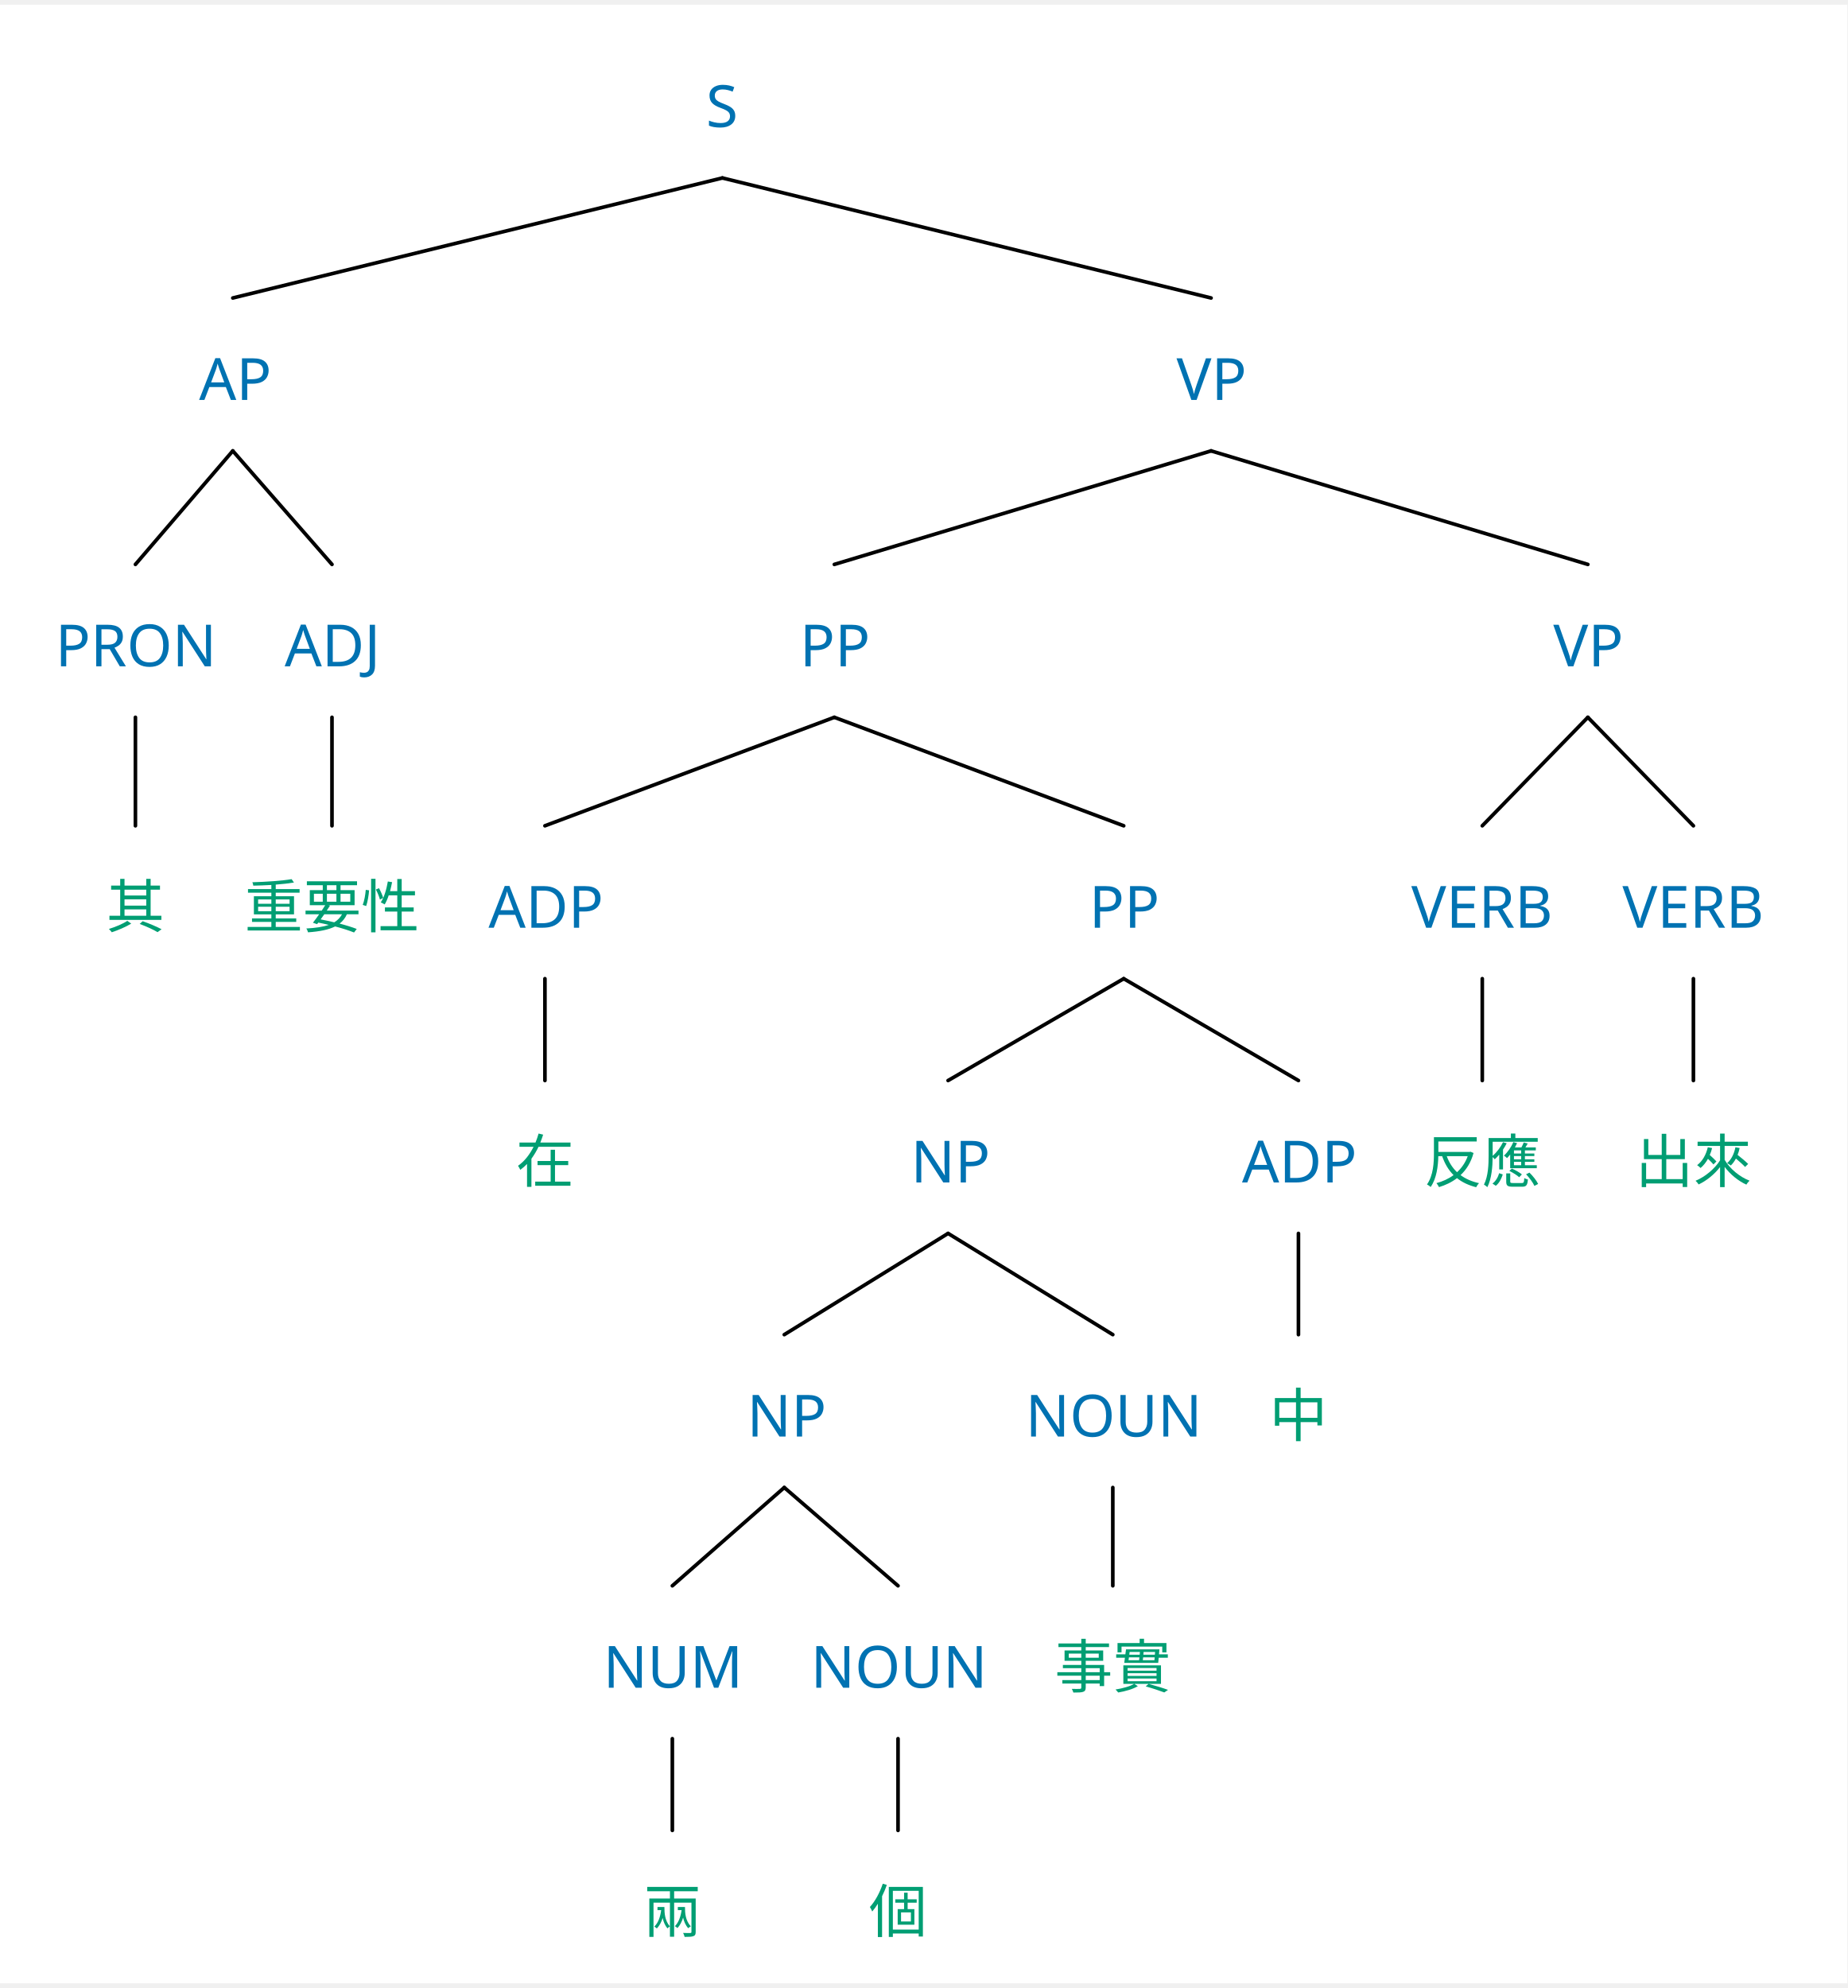
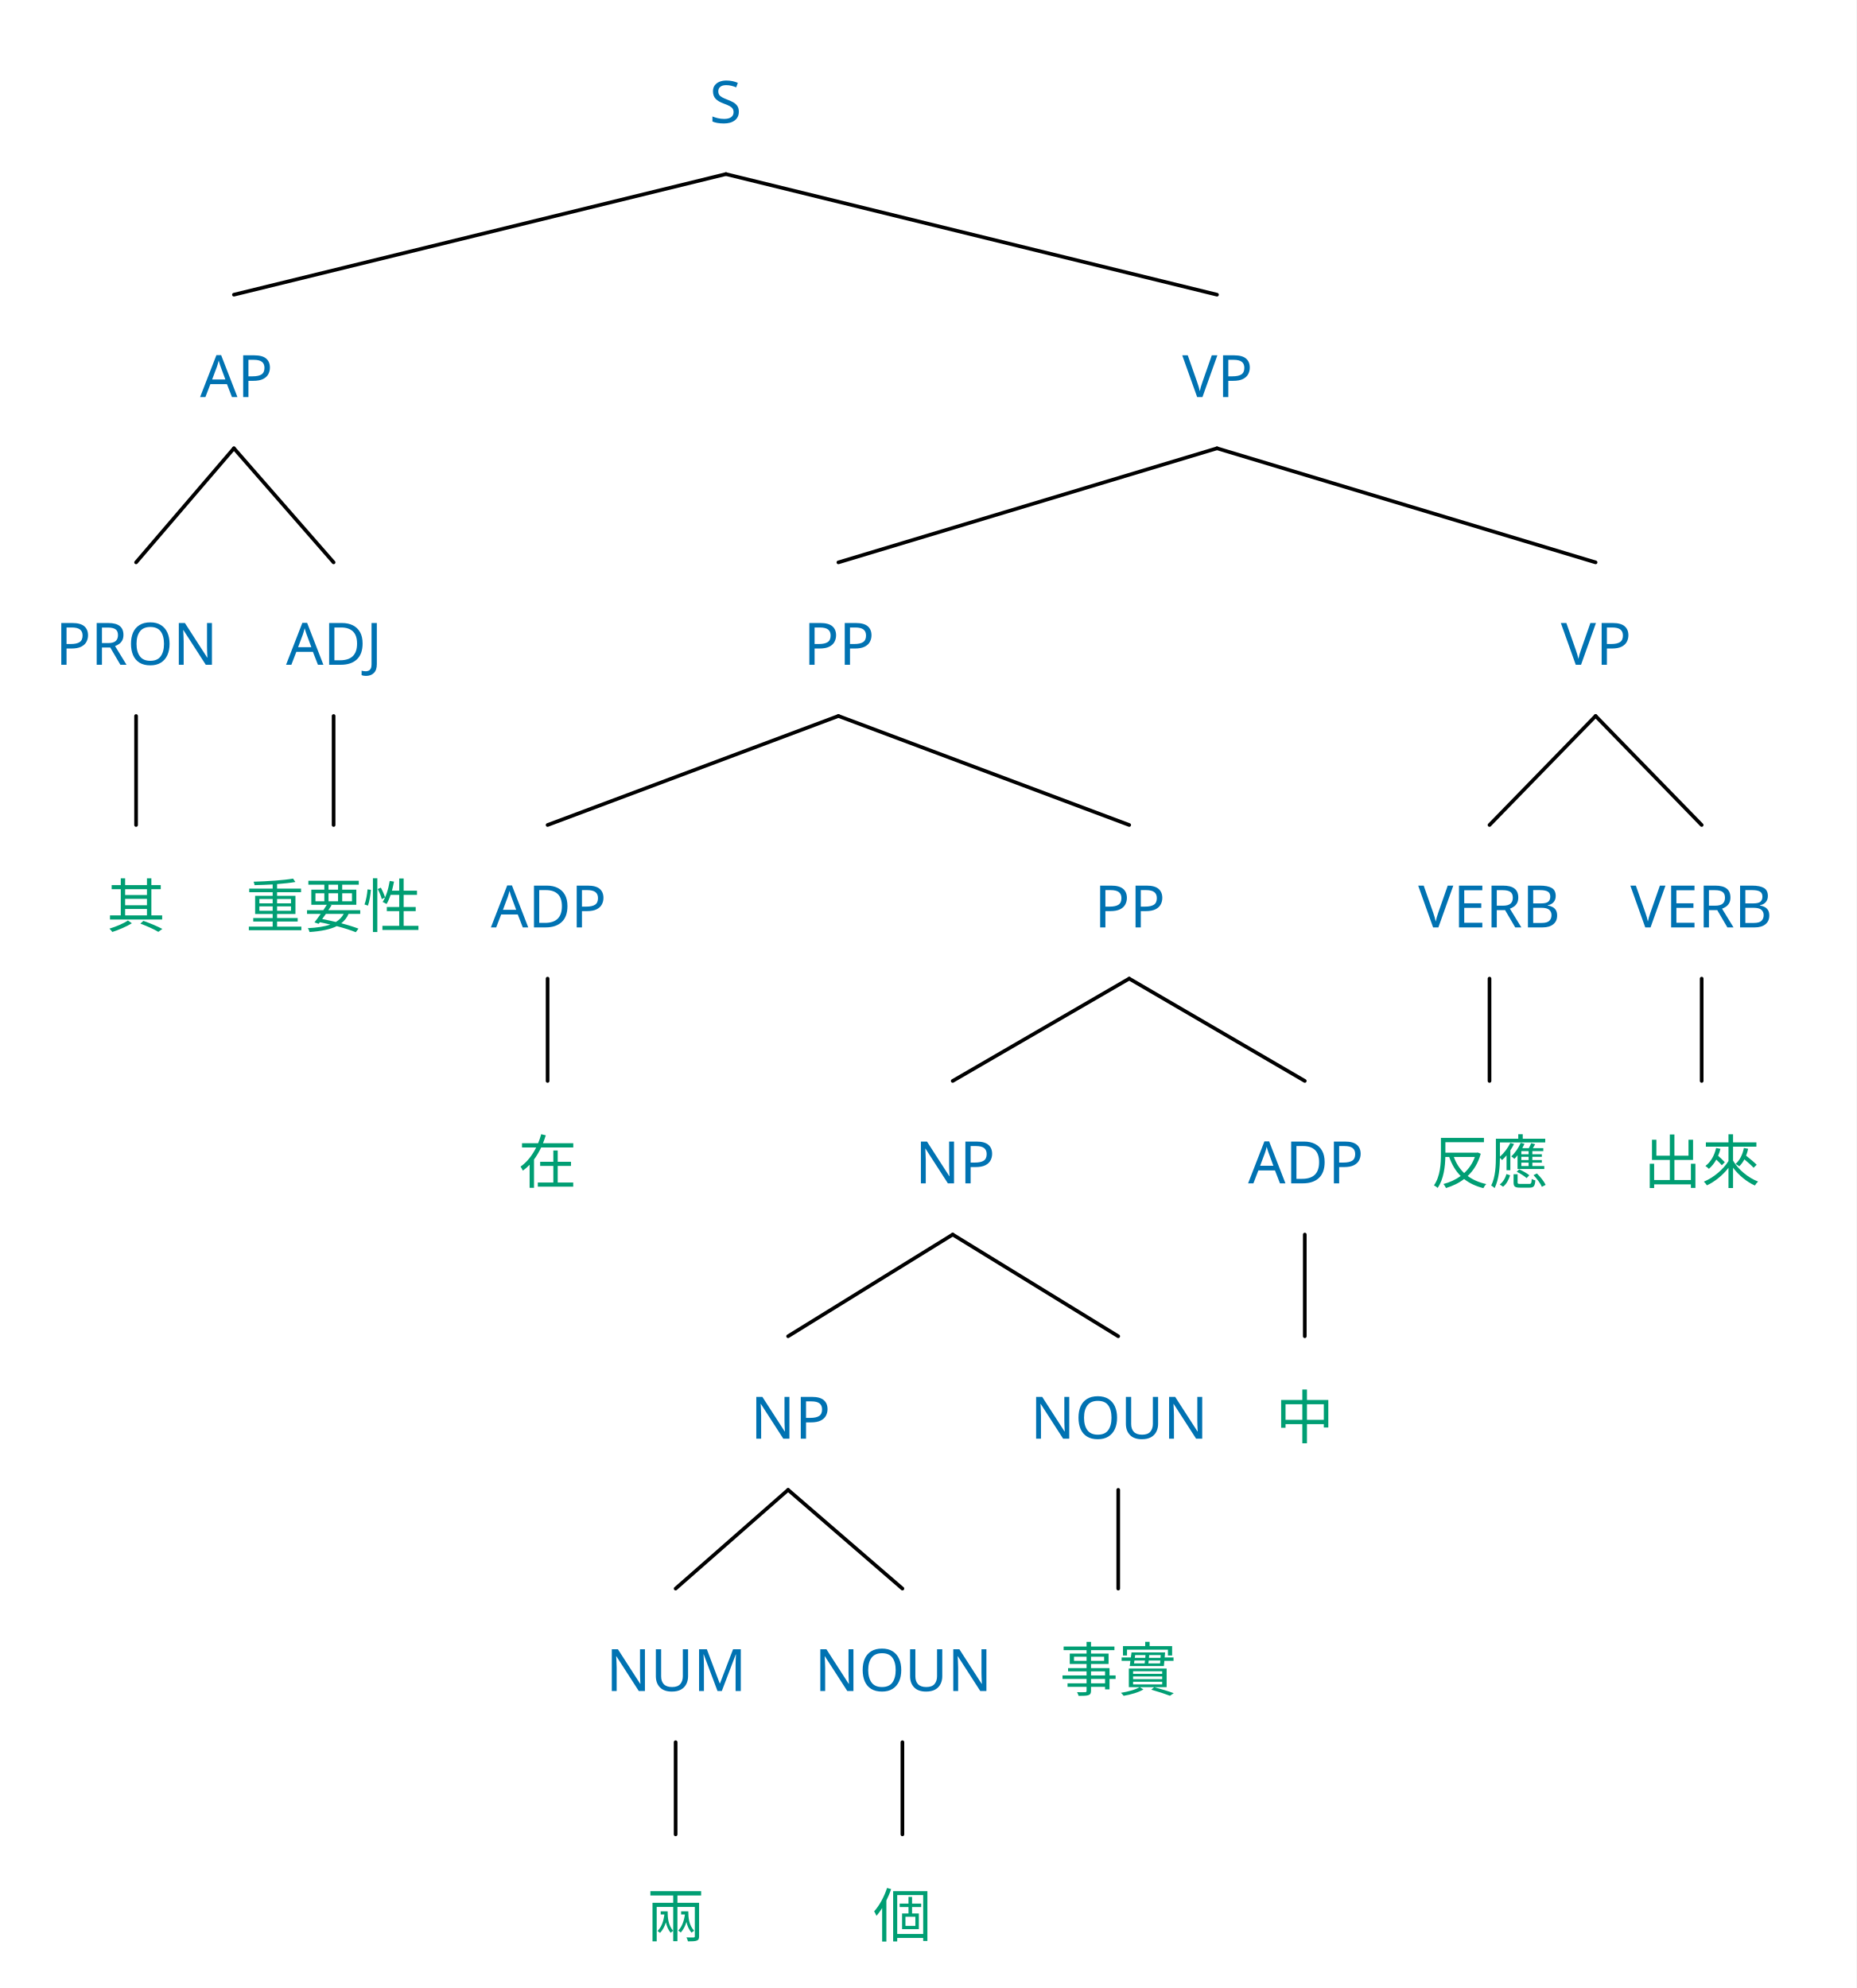
- <svg xmlns="http://www.w3.org/2000/svg" width="999.8" height="1075.872" viewBox="-15.2, 0, 1015.0, 1087.072" version="1.1">
+ <svg xmlns="http://www.w3.org/2000/svg" width="1015.0" height="1087.072" viewBox="-15.2, 0, 1015.0, 1087.072" version="1.1">
  <defs>
    <marker id="arrow" markerUnits="userSpaceOnUse" viewBox="0 0 10 10" refX="10" refY="5" markerWidth="15.2" markerHeight="15.2" orient="auto">
      <path d="M 0 0 L 10 5 L 0 10" fill="#CC79A7" />
    </marker>
    <marker id="arrowBackward" markerUnits="userSpaceOnUse" viewBox="0 0 10 10" refX="5" refY="5" markerWidth="15.2" markerHeight="15.2" orient="auto">
      <path d="M 0 0 L 10 5 L 0 10 z" fill="#CC79A7" />
    </marker>
    <marker id="arrowForward" markerUnits="userSpaceOnUse" viewBox="0 0 10 10" refX="5" refY="5" markerWidth="15.2" markerHeight="15.2" orient="auto">
      <path d="M 10 0 L 0 5 L 10 10 z" fill="#CC79A7" />
    </marker>
    <marker id="arrowBothways" markerUnits="userSpaceOnUse" viewBox="0 0 30 10" refX="15" refY="5" markerWidth="45.6" markerHeight="15.2" orient="auto">
      <path d="M 0 5 L 10 0 L 10 5 L 20 5 L 20 0 L 30 5 L 20 10 L 20 5 L 10 5 L 10 10 z" fill="#CC79A7" />
    </marker>
    <pattern id="hatchBlack" x="10" y="10" width="10" height="10" patternUnits="userSpaceOnUse" patternTransform="rotate(45)">
      <line x1="0" y="0" x2="0" y2="10" stroke="black" stroke-width="4" />
    </pattern>
    <pattern id="hatchForNode" x="10" y="10" width="10" height="10" patternUnits="userSpaceOnUse" patternTransform="rotate(45)">
      <line x1="0" y="0" x2="0" y2="10" stroke="#0072B2" stroke-width="4" />
    </pattern>
    <pattern id="hatchForLeaf" x="10" y="10" width="10" height="10" patternUnits="userSpaceOnUse" patternTransform="rotate(45)">
      <line x1="0" y="0" x2="0" y2="10" stroke="#009E73" stroke-width="4" />
    </pattern>
  </defs>
-   <rect x="-15.2" y="0" width="1015.0" height="1087.072" stroke="none" fill="white" />"
- <text white-space="pre" alignment-baseline="text-top" style="fill: #0072B2; storoke-width: 0; font-size: 32px;" x="372.7" y="67.2">
+   <rect x="-15.2" y="0" width="1015.0" height="1087.072" stroke="none" fill="white" />
+   <text white-space="pre" alignment-baseline="text-top" style="fill: #0072B2; storoke-width: 0; font-size: 32px;" x="372.7" y="67.2">
    <tspan x="372.7" y="67.2" style="" text-decoration="" font-family="'Noto Sans', 'Noto Sans JP', 'Noto Sans CJK JP', 'Noto Sans Arabic', 'Noto Sans Hebrew', 'Noto Sans Devanagari', 'Noto Sans Thai', 'Noto Sans Khmer', 'Noto Sans Math', OpenMoji, 'OpenMoji Color', 'OpenMoji Black', 'Noto Emoji', sans-serif">S</tspan>
  </text>
  <text white-space="pre" alignment-baseline="text-top" style="fill: #0072B2; storoke-width: 0; font-size: 32px;" x="94.2" y="217.139">
    <tspan x="94.2" y="217.139" style="" text-decoration="" font-family="'Noto Sans', 'Noto Sans JP', 'Noto Sans CJK JP', 'Noto Sans Arabic', 'Noto Sans Hebrew', 'Noto Sans Devanagari', 'Noto Sans Thai', 'Noto Sans Khmer', 'Noto Sans Math', OpenMoji, 'OpenMoji Color', 'OpenMoji Black', 'Noto Emoji', sans-serif">AP</tspan>
  </text>
  <text white-space="pre" alignment-baseline="text-top" style="fill: #0072B2; storoke-width: 0; font-size: 32px;" x="15.2" y="363.518">
    <tspan x="15.2" y="363.518" style="" text-decoration="" font-family="'Noto Sans', 'Noto Sans JP', 'Noto Sans CJK JP', 'Noto Sans Arabic', 'Noto Sans Hebrew', 'Noto Sans Devanagari', 'Noto Sans Thai', 'Noto Sans Khmer', 'Noto Sans Math', OpenMoji, 'OpenMoji Color', 'OpenMoji Black', 'Noto Emoji', sans-serif">PRON</tspan>
  </text>
  <text white-space="pre" alignment-baseline="text-top" style="fill: #009E73; storoke-width: 0; font-size: 32px;" x="43.2" y="507.12">
    <tspan x="43.2" y="507.12" style="" text-decoration="" font-family="'Noto Sans', 'Noto Sans JP', 'Noto Sans CJK JP', 'Noto Sans Arabic', 'Noto Sans Hebrew', 'Noto Sans Devanagari', 'Noto Sans Thai', 'Noto Sans Khmer', 'Noto Sans Math', OpenMoji, 'OpenMoji Color', 'OpenMoji Black', 'Noto Emoji', sans-serif">其</tspan>
  </text>
  <text white-space="pre" alignment-baseline="text-top" style="fill: #0072B2; storoke-width: 0; font-size: 32px;" x="141.2" y="363.518">
    <tspan x="141.2" y="363.518" style="" text-decoration="" font-family="'Noto Sans', 'Noto Sans JP', 'Noto Sans CJK JP', 'Noto Sans Arabic', 'Noto Sans Hebrew', 'Noto Sans Devanagari', 'Noto Sans Thai', 'Noto Sans Khmer', 'Noto Sans Math', OpenMoji, 'OpenMoji Color', 'OpenMoji Black', 'Noto Emoji', sans-serif">ADJ</tspan>
  </text>
  <text white-space="pre" alignment-baseline="text-top" style="fill: #009E73; storoke-width: 0; font-size: 32px;" x="119.2" y="507.12">
    <tspan x="119.2" y="507.12" style="" text-decoration="" font-family="'Noto Sans', 'Noto Sans JP', 'Noto Sans CJK JP', 'Noto Sans Arabic', 'Noto Sans Hebrew', 'Noto Sans Devanagari', 'Noto Sans Thai', 'Noto Sans Khmer', 'Noto Sans Math', OpenMoji, 'OpenMoji Color', 'OpenMoji Black', 'Noto Emoji', sans-serif">重要性</tspan>
  </text>
  <text white-space="pre" alignment-baseline="text-top" style="fill: #0072B2; storoke-width: 0; font-size: 32px;" x="631.2" y="217.139">
    <tspan x="631.2" y="217.139" style="" text-decoration="" font-family="'Noto Sans', 'Noto Sans JP', 'Noto Sans CJK JP', 'Noto Sans Arabic', 'Noto Sans Hebrew', 'Noto Sans Devanagari', 'Noto Sans Thai', 'Noto Sans Khmer', 'Noto Sans Math', OpenMoji, 'OpenMoji Color', 'OpenMoji Black', 'Noto Emoji', sans-serif">VP</tspan>
  </text>
  <text white-space="pre" alignment-baseline="text-top" style="fill: #0072B2; storoke-width: 0; font-size: 32px;" x="424.2" y="363.518">
    <tspan x="424.2" y="363.518" style="" text-decoration="" font-family="'Noto Sans', 'Noto Sans JP', 'Noto Sans CJK JP', 'Noto Sans Arabic', 'Noto Sans Hebrew', 'Noto Sans Devanagari', 'Noto Sans Thai', 'Noto Sans Khmer', 'Noto Sans Math', OpenMoji, 'OpenMoji Color', 'OpenMoji Black', 'Noto Emoji', sans-serif">PP</tspan>
  </text>
  <text white-space="pre" alignment-baseline="text-top" style="fill: #0072B2; storoke-width: 0; font-size: 32px;" x="253.2" y="507.12">
    <tspan x="253.2" y="507.12" style="" text-decoration="" font-family="'Noto Sans', 'Noto Sans JP', 'Noto Sans CJK JP', 'Noto Sans Arabic', 'Noto Sans Hebrew', 'Noto Sans Devanagari', 'Noto Sans Thai', 'Noto Sans Khmer', 'Noto Sans Math', OpenMoji, 'OpenMoji Color', 'OpenMoji Black', 'Noto Emoji', sans-serif">ADP</tspan>
  </text>
  <text white-space="pre" alignment-baseline="text-top" style="fill: #009E73; storoke-width: 0; font-size: 32px;" x="268.2" y="647.075">
    <tspan x="268.2" y="647.075" style="" text-decoration="" font-family="'Noto Sans', 'Noto Sans JP', 'Noto Sans CJK JP', 'Noto Sans Arabic', 'Noto Sans Hebrew', 'Noto Sans Devanagari', 'Noto Sans Thai', 'Noto Sans Khmer', 'Noto Sans Math', OpenMoji, 'OpenMoji Color', 'OpenMoji Black', 'Noto Emoji', sans-serif">在</tspan>
  </text>
  <text white-space="pre" alignment-baseline="text-top" style="fill: #0072B2; storoke-width: 0; font-size: 32px;" x="583.2" y="507.12">
    <tspan x="583.2" y="507.12" style="" text-decoration="" font-family="'Noto Sans', 'Noto Sans JP', 'Noto Sans CJK JP', 'Noto Sans Arabic', 'Noto Sans Hebrew', 'Noto Sans Devanagari', 'Noto Sans Thai', 'Noto Sans Khmer', 'Noto Sans Math', OpenMoji, 'OpenMoji Color', 'OpenMoji Black', 'Noto Emoji', sans-serif">PP</tspan>
  </text>
  <text white-space="pre" alignment-baseline="text-top" style="fill: #0072B2; storoke-width: 0; font-size: 32px;" x="485.2" y="647.075">
    <tspan x="485.2" y="647.075" style="" text-decoration="" font-family="'Noto Sans', 'Noto Sans JP', 'Noto Sans CJK JP', 'Noto Sans Arabic', 'Noto Sans Hebrew', 'Noto Sans Devanagari', 'Noto Sans Thai', 'Noto Sans Khmer', 'Noto Sans Math', OpenMoji, 'OpenMoji Color', 'OpenMoji Black', 'Noto Emoji', sans-serif">NP</tspan>
  </text>
  <text white-space="pre" alignment-baseline="text-top" style="fill: #0072B2; storoke-width: 0; font-size: 32px;" x="395.2" y="786.684">
    <tspan x="395.2" y="786.684" style="" text-decoration="" font-family="'Noto Sans', 'Noto Sans JP', 'Noto Sans CJK JP', 'Noto Sans Arabic', 'Noto Sans Hebrew', 'Noto Sans Devanagari', 'Noto Sans Thai', 'Noto Sans Khmer', 'Noto Sans Math', OpenMoji, 'OpenMoji Color', 'OpenMoji Black', 'Noto Emoji', sans-serif">NP</tspan>
  </text>
  <text white-space="pre" alignment-baseline="text-top" style="fill: #0072B2; storoke-width: 0; font-size: 32px;" x="316.2" y="924.672">
    <tspan x="316.2" y="924.672" style="" text-decoration="" font-family="'Noto Sans', 'Noto Sans JP', 'Noto Sans CJK JP', 'Noto Sans Arabic', 'Noto Sans Hebrew', 'Noto Sans Devanagari', 'Noto Sans Thai', 'Noto Sans Khmer', 'Noto Sans Math', OpenMoji, 'OpenMoji Color', 'OpenMoji Black', 'Noto Emoji', sans-serif">NUM</tspan>
  </text>
  <text white-space="pre" alignment-baseline="text-top" style="fill: #009E73; storoke-width: 0; font-size: 32px;" x="338.2" y="1059.072">
    <tspan x="338.2" y="1059.072" style="" text-decoration="" font-family="'Noto Sans', 'Noto Sans JP', 'Noto Sans CJK JP', 'Noto Sans Arabic', 'Noto Sans Hebrew', 'Noto Sans Devanagari', 'Noto Sans Thai', 'Noto Sans Khmer', 'Noto Sans Math', OpenMoji, 'OpenMoji Color', 'OpenMoji Black', 'Noto Emoji', sans-serif">兩</tspan>
  </text>
  <text white-space="pre" alignment-baseline="text-top" style="fill: #0072B2; storoke-width: 0; font-size: 32px;" x="430.2" y="924.672">
    <tspan x="430.2" y="924.672" style="" text-decoration="" font-family="'Noto Sans', 'Noto Sans JP', 'Noto Sans CJK JP', 'Noto Sans Arabic', 'Noto Sans Hebrew', 'Noto Sans Devanagari', 'Noto Sans Thai', 'Noto Sans Khmer', 'Noto Sans Math', OpenMoji, 'OpenMoji Color', 'OpenMoji Black', 'Noto Emoji', sans-serif">NOUN</tspan>
  </text>
  <text white-space="pre" alignment-baseline="text-top" style="fill: #009E73; storoke-width: 0; font-size: 32px;" x="462.2" y="1059.072">
    <tspan x="462.2" y="1059.072" style="" text-decoration="" font-family="'Noto Sans', 'Noto Sans JP', 'Noto Sans CJK JP', 'Noto Sans Arabic', 'Noto Sans Hebrew', 'Noto Sans Devanagari', 'Noto Sans Thai', 'Noto Sans Khmer', 'Noto Sans Math', OpenMoji, 'OpenMoji Color', 'OpenMoji Black', 'Noto Emoji', sans-serif">個</tspan>
  </text>
  <text white-space="pre" alignment-baseline="text-top" style="fill: #0072B2; storoke-width: 0; font-size: 32px;" x="548.2" y="786.684">
    <tspan x="548.2" y="786.684" style="" text-decoration="" font-family="'Noto Sans', 'Noto Sans JP', 'Noto Sans CJK JP', 'Noto Sans Arabic', 'Noto Sans Hebrew', 'Noto Sans Devanagari', 'Noto Sans Thai', 'Noto Sans Khmer', 'Noto Sans Math', OpenMoji, 'OpenMoji Color', 'OpenMoji Black', 'Noto Emoji', sans-serif">NOUN</tspan>
  </text>
  <text white-space="pre" alignment-baseline="text-top" style="fill: #009E73; storoke-width: 0; font-size: 32px;" x="564.2" y="924.672">
    <tspan x="564.2" y="924.672" style="" text-decoration="" font-family="'Noto Sans', 'Noto Sans JP', 'Noto Sans CJK JP', 'Noto Sans Arabic', 'Noto Sans Hebrew', 'Noto Sans Devanagari', 'Noto Sans Thai', 'Noto Sans Khmer', 'Noto Sans Math', OpenMoji, 'OpenMoji Color', 'OpenMoji Black', 'Noto Emoji', sans-serif">事實</tspan>
  </text>
  <text white-space="pre" alignment-baseline="text-top" style="fill: #0072B2; storoke-width: 0; font-size: 32px;" x="667.2" y="647.075">
    <tspan x="667.2" y="647.075" style="" text-decoration="" font-family="'Noto Sans', 'Noto Sans JP', 'Noto Sans CJK JP', 'Noto Sans Arabic', 'Noto Sans Hebrew', 'Noto Sans Devanagari', 'Noto Sans Thai', 'Noto Sans Khmer', 'Noto Sans Math', OpenMoji, 'OpenMoji Color', 'OpenMoji Black', 'Noto Emoji', sans-serif">ADP</tspan>
  </text>
  <text white-space="pre" alignment-baseline="text-top" style="fill: #009E73; storoke-width: 0; font-size: 32px;" x="682.2" y="786.684">
    <tspan x="682.2" y="786.684" style="" text-decoration="" font-family="'Noto Sans', 'Noto Sans JP', 'Noto Sans CJK JP', 'Noto Sans Arabic', 'Noto Sans Hebrew', 'Noto Sans Devanagari', 'Noto Sans Thai', 'Noto Sans Khmer', 'Noto Sans Math', OpenMoji, 'OpenMoji Color', 'OpenMoji Black', 'Noto Emoji', sans-serif">中</tspan>
  </text>
  <text white-space="pre" alignment-baseline="text-top" style="fill: #0072B2; storoke-width: 0; font-size: 32px;" x="838.2" y="363.518">
    <tspan x="838.2" y="363.518" style="" text-decoration="" font-family="'Noto Sans', 'Noto Sans JP', 'Noto Sans CJK JP', 'Noto Sans Arabic', 'Noto Sans Hebrew', 'Noto Sans Devanagari', 'Noto Sans Thai', 'Noto Sans Khmer', 'Noto Sans Math', OpenMoji, 'OpenMoji Color', 'OpenMoji Black', 'Noto Emoji', sans-serif">VP</tspan>
  </text>
  <text white-space="pre" alignment-baseline="text-top" style="fill: #0072B2; storoke-width: 0; font-size: 32px;" x="760.2" y="507.12">
    <tspan x="760.2" y="507.12" style="" text-decoration="" font-family="'Noto Sans', 'Noto Sans JP', 'Noto Sans CJK JP', 'Noto Sans Arabic', 'Noto Sans Hebrew', 'Noto Sans Devanagari', 'Noto Sans Thai', 'Noto Sans Khmer', 'Noto Sans Math', OpenMoji, 'OpenMoji Color', 'OpenMoji Black', 'Noto Emoji', sans-serif">VERB</tspan>
  </text>
  <text white-space="pre" alignment-baseline="text-top" style="fill: #009E73; storoke-width: 0; font-size: 32px;" x="767.2" y="647.075">
    <tspan x="767.2" y="647.075" style="" text-decoration="" font-family="'Noto Sans', 'Noto Sans JP', 'Noto Sans CJK JP', 'Noto Sans Arabic', 'Noto Sans Hebrew', 'Noto Sans Devanagari', 'Noto Sans Thai', 'Noto Sans Khmer', 'Noto Sans Math', OpenMoji, 'OpenMoji Color', 'OpenMoji Black', 'Noto Emoji', sans-serif">反應</tspan>
  </text>
  <text white-space="pre" alignment-baseline="text-top" style="fill: #0072B2; storoke-width: 0; font-size: 32px;" x="876.2" y="507.12">
    <tspan x="876.2" y="507.12" style="" text-decoration="" font-family="'Noto Sans', 'Noto Sans JP', 'Noto Sans CJK JP', 'Noto Sans Arabic', 'Noto Sans Hebrew', 'Noto Sans Devanagari', 'Noto Sans Thai', 'Noto Sans Khmer', 'Noto Sans Math', OpenMoji, 'OpenMoji Color', 'OpenMoji Black', 'Noto Emoji', sans-serif">VERB</tspan>
  </text>
  <text white-space="pre" alignment-baseline="text-top" style="fill: #009E73; storoke-width: 0; font-size: 32px;" x="883.2" y="647.075">
    <tspan x="883.2" y="647.075" style="" text-decoration="" font-family="'Noto Sans', 'Noto Sans JP', 'Noto Sans CJK JP', 'Noto Sans Arabic', 'Noto Sans Hebrew', 'Noto Sans Devanagari', 'Noto Sans Thai', 'Noto Sans Khmer', 'Noto Sans Math', OpenMoji, 'OpenMoji Color', 'OpenMoji Black', 'Noto Emoji', sans-serif">出來</tspan>
  </text>
  <line style="fill: none; stroke:black; stroke-width:2; stroke-linejoin:round; stroke-linecap:round;" x1="112.7" y1="161.139" x2="381.7" y2="95.2" />
  <line style="fill: none; stroke:black; stroke-width:2; stroke-linejoin:round; stroke-linecap:round;" x1="650.2" y1="161.139" x2="381.7" y2="95.2" />
  <line style="fill: none; stroke:black; stroke-width:2; stroke-linejoin:round; stroke-linecap:round;" x1="59.2" y1="307.518" x2="112.7" y2="245.139" />
  <line style="fill: none; stroke:black; stroke-width:2; stroke-linejoin:round; stroke-linecap:round;" x1="167.2" y1="307.518" x2="112.7" y2="245.139" />
  <line style="fill: none; stroke:black; stroke-width:2; stroke-linejoin:round; stroke-linecap:round;" x1="59.2" y1="451.12" x2="59.2" y2="391.518" />
  <line style="fill: none; stroke:black; stroke-width:2; stroke-linejoin:round; stroke-linecap:round;" x1="167.2" y1="451.12" x2="167.2" y2="391.518" />
  <line style="fill: none; stroke:black; stroke-width:2; stroke-linejoin:round; stroke-linecap:round;" x1="443.2" y1="307.518" x2="650.2" y2="245.139" />
  <line style="fill: none; stroke:black; stroke-width:2; stroke-linejoin:round; stroke-linecap:round;" x1="857.2" y1="307.518" x2="650.2" y2="245.139" />
  <line style="fill: none; stroke:black; stroke-width:2; stroke-linejoin:round; stroke-linecap:round;" x1="284.2" y1="451.12" x2="443.2" y2="391.518" />
  <line style="fill: none; stroke:black; stroke-width:2; stroke-linejoin:round; stroke-linecap:round;" x1="602.2" y1="451.12" x2="443.2" y2="391.518" />
  <line style="fill: none; stroke:black; stroke-width:2; stroke-linejoin:round; stroke-linecap:round;" x1="284.2" y1="591.075" x2="284.2" y2="535.12" />
  <line style="fill: none; stroke:black; stroke-width:2; stroke-linejoin:round; stroke-linecap:round;" x1="505.7" y1="591.075" x2="602.2" y2="535.12" />
  <line style="fill: none; stroke:black; stroke-width:2; stroke-linejoin:round; stroke-linecap:round;" x1="698.2" y1="591.075" x2="602.2" y2="535.12" />
  <line style="fill: none; stroke:black; stroke-width:2; stroke-linejoin:round; stroke-linecap:round;" x1="415.7" y1="730.684" x2="505.7" y2="675.075" />
  <line style="fill: none; stroke:black; stroke-width:2; stroke-linejoin:round; stroke-linecap:round;" x1="596.2" y1="730.684" x2="505.7" y2="675.075" />
  <line style="fill: none; stroke:black; stroke-width:2; stroke-linejoin:round; stroke-linecap:round;" x1="354.2" y1="868.672" x2="415.7" y2="814.684" />
  <line style="fill: none; stroke:black; stroke-width:2; stroke-linejoin:round; stroke-linecap:round;" x1="478.2" y1="868.672" x2="415.7" y2="814.684" />
  <line style="fill: none; stroke:black; stroke-width:2; stroke-linejoin:round; stroke-linecap:round;" x1="354.2" y1="1003.072" x2="354.2" y2="952.672" />
  <line style="fill: none; stroke:black; stroke-width:2; stroke-linejoin:round; stroke-linecap:round;" x1="478.2" y1="1003.072" x2="478.2" y2="952.672" />
  <line style="fill: none; stroke:black; stroke-width:2; stroke-linejoin:round; stroke-linecap:round;" x1="596.2" y1="868.672" x2="596.2" y2="814.684" />
  <line style="fill: none; stroke:black; stroke-width:2; stroke-linejoin:round; stroke-linecap:round;" x1="698.2" y1="730.684" x2="698.2" y2="675.075" />
  <line style="fill: none; stroke:black; stroke-width:2; stroke-linejoin:round; stroke-linecap:round;" x1="799.2" y1="451.12" x2="857.2" y2="391.518" />
  <line style="fill: none; stroke:black; stroke-width:2; stroke-linejoin:round; stroke-linecap:round;" x1="915.2" y1="451.12" x2="857.2" y2="391.518" />
  <line style="fill: none; stroke:black; stroke-width:2; stroke-linejoin:round; stroke-linecap:round;" x1="799.2" y1="591.075" x2="799.2" y2="535.12" />
  <line style="fill: none; stroke:black; stroke-width:2; stroke-linejoin:round; stroke-linecap:round;" x1="915.2" y1="591.075" x2="915.2" y2="535.12" />
</svg>
